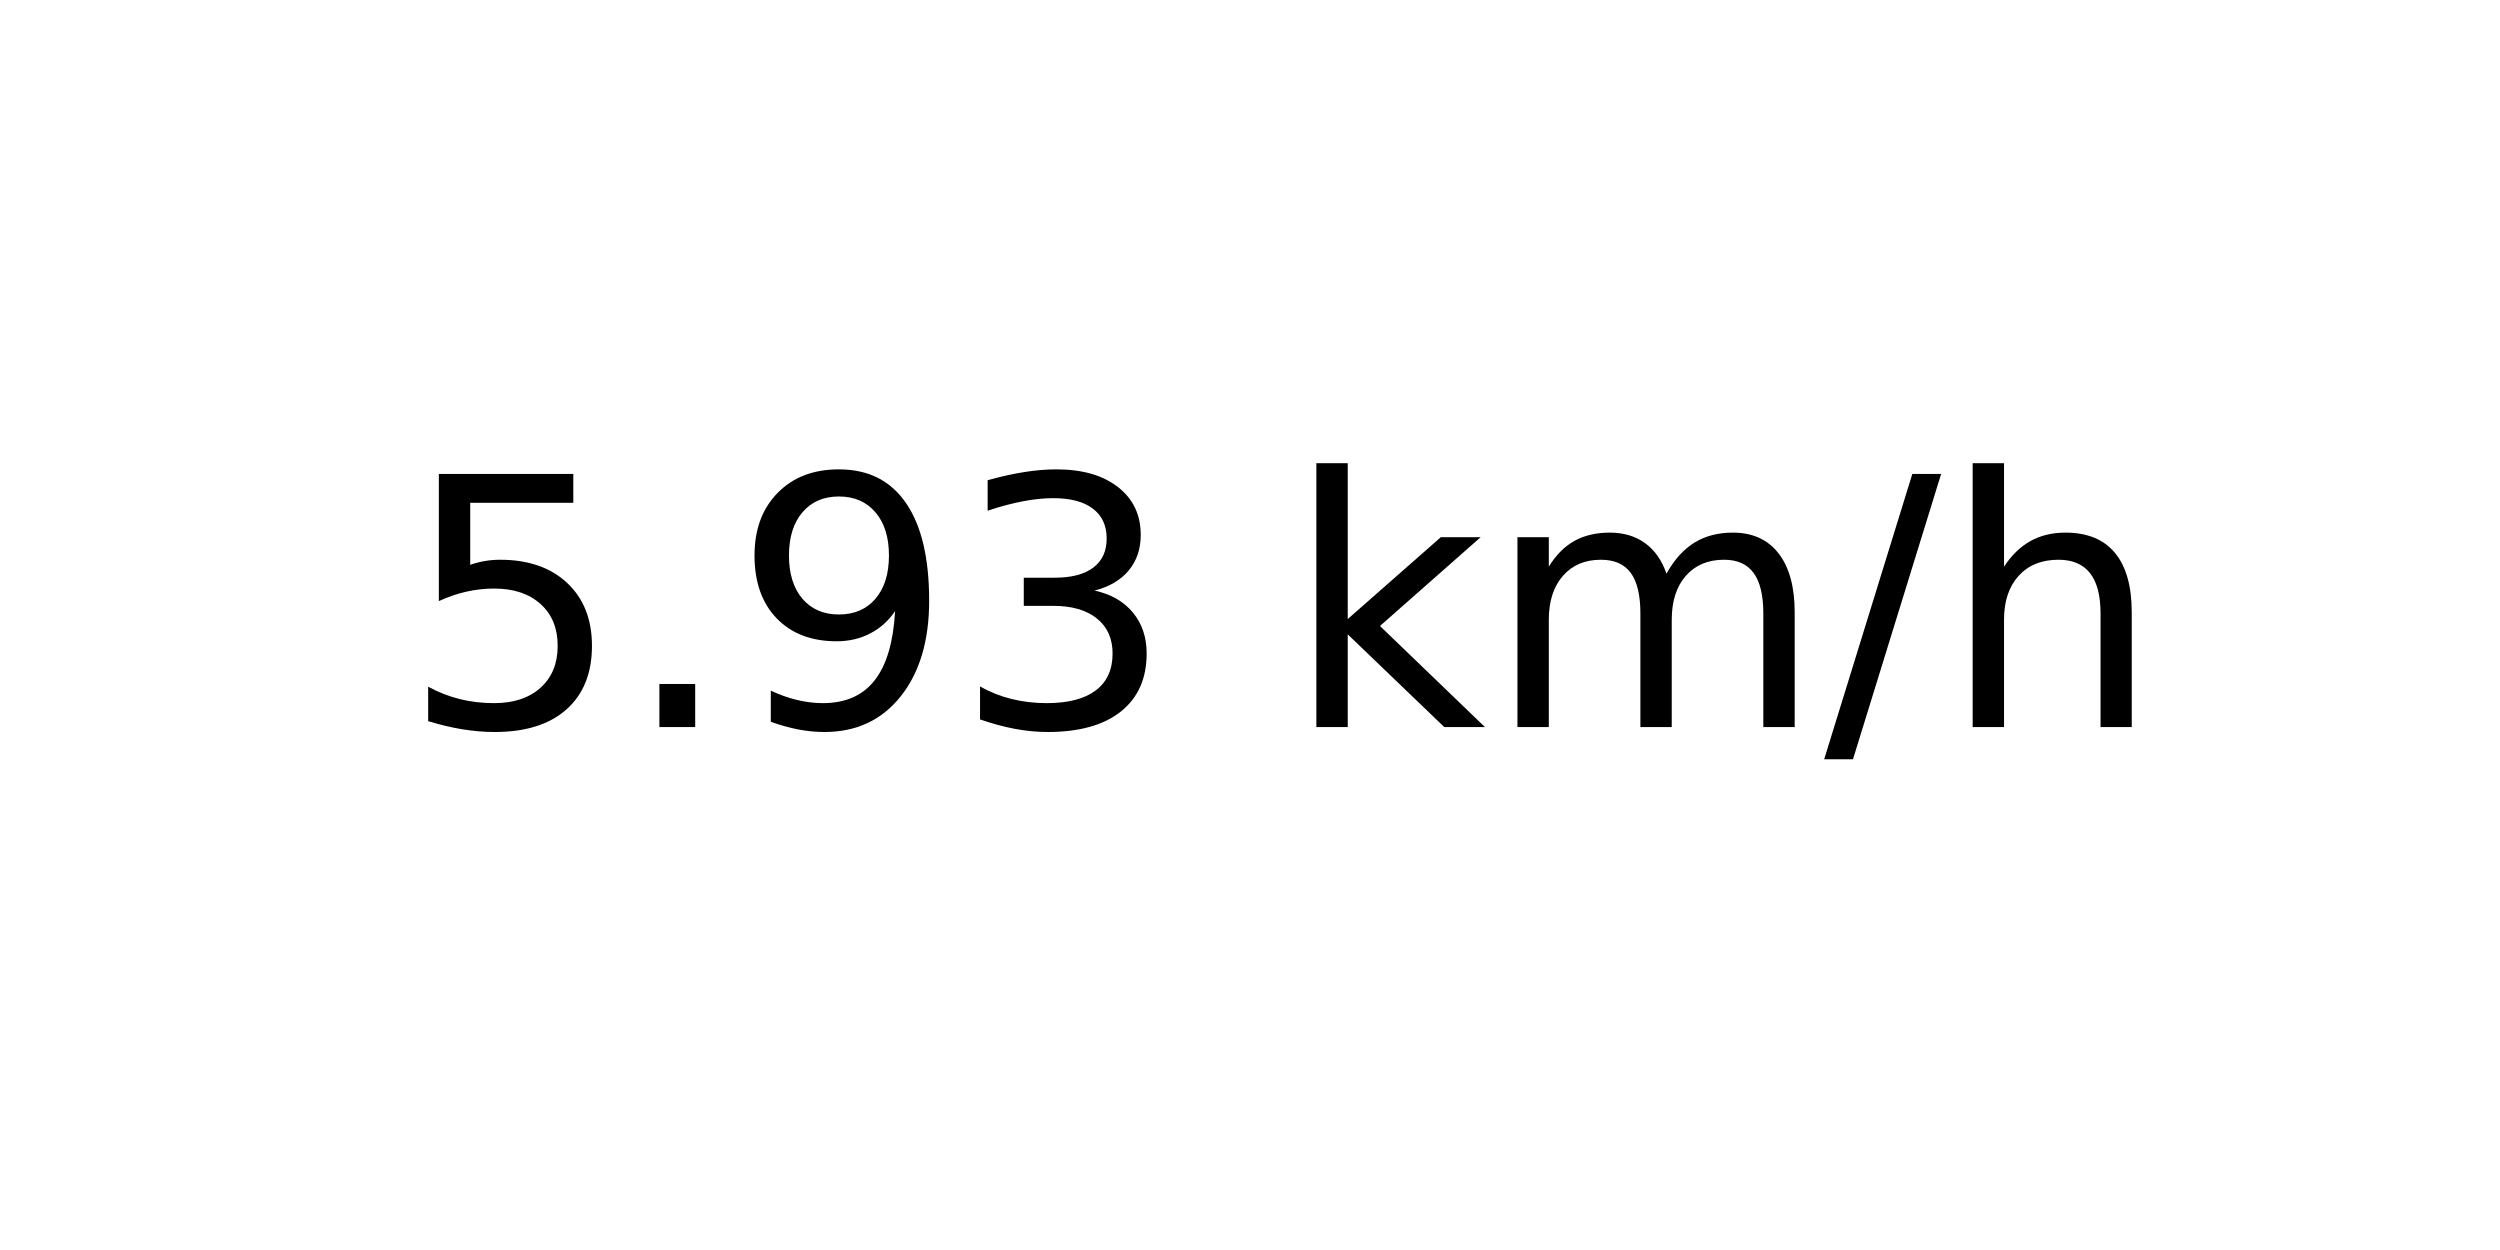
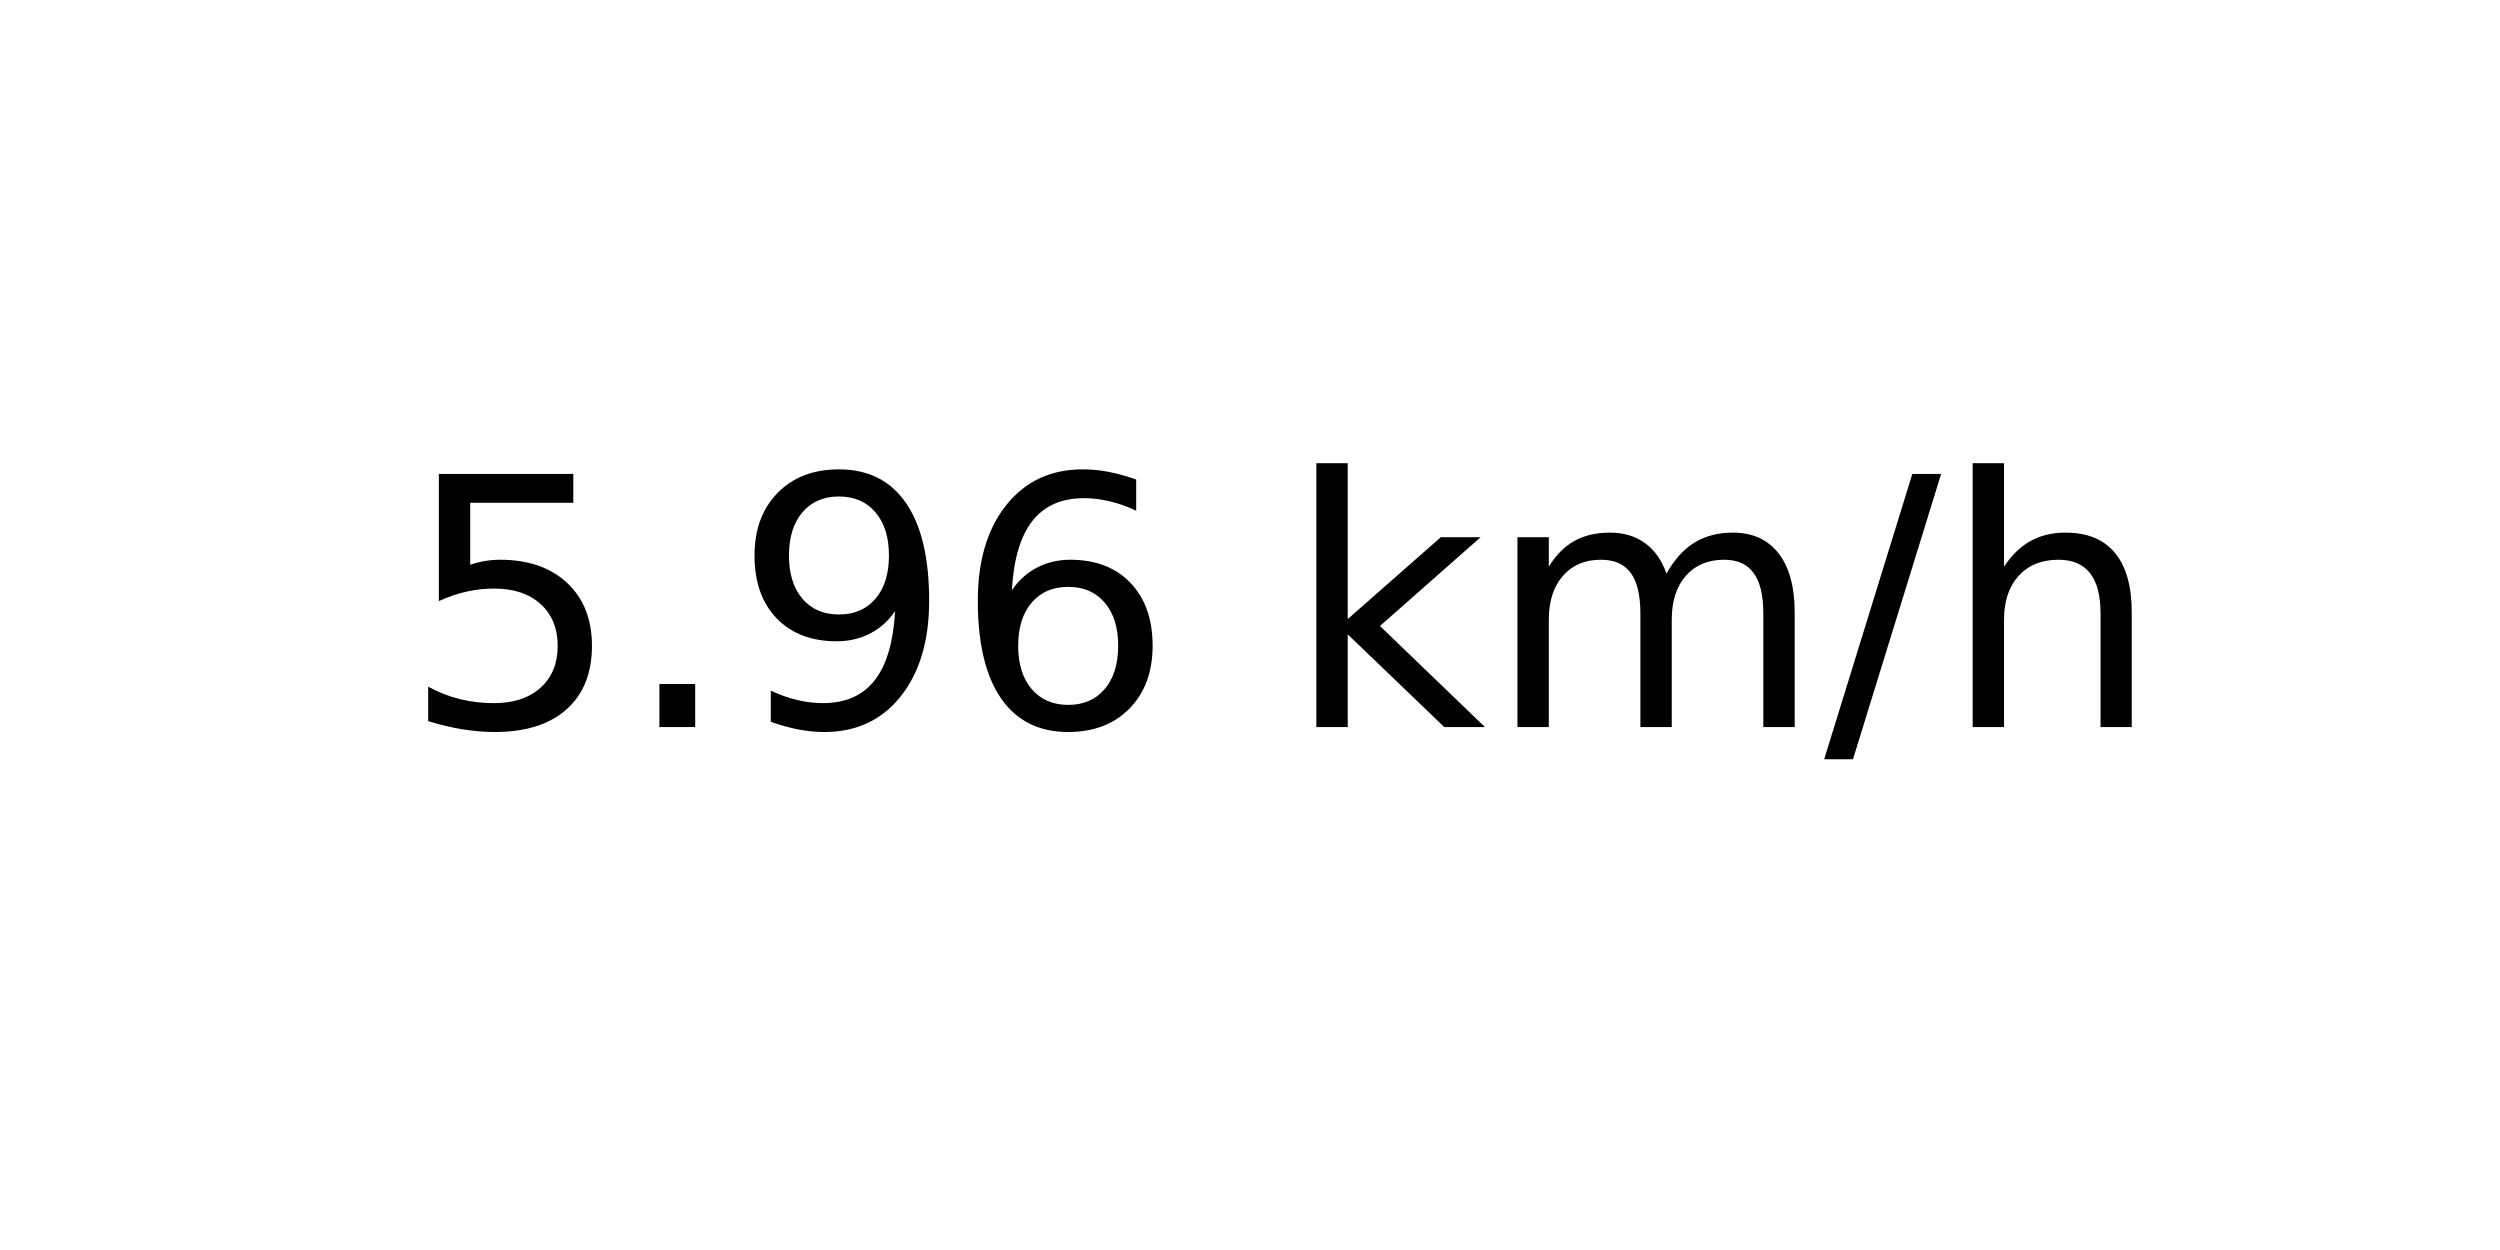
<svg xmlns="http://www.w3.org/2000/svg" xmlns:xlink="http://www.w3.org/1999/xlink" width="72pt" height="36pt" viewBox="0 0 72 36" version="1.1">
  <defs>
    <style type="text/css">*{stroke-linejoin: round; stroke-linecap: butt}</style>
  </defs>
  <g id="figure_1">
    <g id="axes_1">
      <g id="text_1">
        <g transform="translate(11.55937 20.93937) scale(0.1 -0.1)">
          <defs>
            <path id="DejaVuSans-35" d="M 691 4666  L 3169 4666  L 3169 4134  L 1269 4134  L 1269 2991  Q 1406 3038 1543 3061  Q 1681 3084 1819 3084  Q 2600 3084 3056 2656  Q 3513 2228 3513 1497  Q 3513 744 3044 326  Q 2575 -91 1722 -91  Q 1428 -91 1123 -41  Q 819 9 494 109  L 494 744  Q 775 591 1075 516  Q 1375 441 1709 441  Q 2250 441 2565 725  Q 2881 1009 2881 1497  Q 2881 1984 2565 2268  Q 2250 2553 1709 2553  Q 1456 2553 1204 2497  Q 953 2441 691 2322  L 691 4666  z " transform="scale(0.015625)" />
            <path id="DejaVuSans-2e" d="M 684 794  L 1344 794  L 1344 0  L 684 0  L 684 794  z " transform="scale(0.015625)" />
            <path id="DejaVuSans-39" d="M 703 97  L 703 672  Q 941 559 1184 500  Q 1428 441 1663 441  Q 2288 441 2617 861  Q 2947 1281 2994 2138  Q 2813 1869 2534 1725  Q 2256 1581 1919 1581  Q 1219 1581 811 2004  Q 403 2428 403 3163  Q 403 3881 828 4315  Q 1253 4750 1959 4750  Q 2769 4750 3195 4129  Q 3622 3509 3622 2328  Q 3622 1225 3098 567  Q 2575 -91 1691 -91  Q 1453 -91 1209 -44  Q 966 3 703 97  z M 1959 2075  Q 2384 2075 2632 2365  Q 2881 2656 2881 3163  Q 2881 3666 2632 3958  Q 2384 4250 1959 4250  Q 1534 4250 1286 3958  Q 1038 3666 1038 3163  Q 1038 2656 1286 2365  Q 1534 2075 1959 2075  z " transform="scale(0.015625)" />
-             <path id="DejaVuSans-33" d="M 2597 2516  Q 3050 2419 3304 2112  Q 3559 1806 3559 1356  Q 3559 666 3084 287  Q 2609 -91 1734 -91  Q 1441 -91 1130 -33  Q 819 25 488 141  L 488 750  Q 750 597 1062 519  Q 1375 441 1716 441  Q 2309 441 2620 675  Q 2931 909 2931 1356  Q 2931 1769 2642 2001  Q 2353 2234 1838 2234  L 1294 2234  L 1294 2753  L 1863 2753  Q 2328 2753 2575 2939  Q 2822 3125 2822 3475  Q 2822 3834 2567 4026  Q 2313 4219 1838 4219  Q 1578 4219 1281 4162  Q 984 4106 628 3988  L 628 4550  Q 988 4650 1302 4700  Q 1616 4750 1894 4750  Q 2613 4750 3031 4423  Q 3450 4097 3450 3541  Q 3450 3153 3228 2886  Q 3006 2619 2597 2516  z " transform="scale(0.015625)" />
+             <path id="DejaVuSans-36" d="M 2113 2584  Q 1688 2584 1439 2293  Q 1191 2003 1191 1497  Q 1191 994 1439 701  Q 1688 409 2113 409  Q 2538 409 2786 701  Q 3034 994 3034 1497  Q 3034 2003 2786 2293  Q 2538 2584 2113 2584  z M 3366 4563  L 3366 3988  Q 3128 4100 2886 4159  Q 2644 4219 2406 4219  Q 1781 4219 1451 3797  Q 1122 3375 1075 2522  Q 1259 2794 1537 2939  Q 1816 3084 2150 3084  Q 2853 3084 3261 2657  Q 3669 2231 3669 1497  Q 3669 778 3244 343  Q 2819 -91 2113 -91  Q 1303 -91 875 529  Q 447 1150 447 2328  Q 447 3434 972 4092  Q 1497 4750 2381 4750  Q 2619 4750 2861 4703  Q 3103 4656 3366 4563  z " transform="scale(0.015625)" />
            <path id="DejaVuSans-20" transform="scale(0.015625)" />
            <path id="DejaVuSans-6b" d="M 581 4863  L 1159 4863  L 1159 1991  L 2875 3500  L 3609 3500  L 1753 1863  L 3688 0  L 2938 0  L 1159 1709  L 1159 0  L 581 0  L 581 4863  z " transform="scale(0.015625)" />
            <path id="DejaVuSans-6d" d="M 3328 2828  Q 3544 3216 3844 3400  Q 4144 3584 4550 3584  Q 5097 3584 5394 3201  Q 5691 2819 5691 2113  L 5691 0  L 5113 0  L 5113 2094  Q 5113 2597 4934 2840  Q 4756 3084 4391 3084  Q 3944 3084 3684 2787  Q 3425 2491 3425 1978  L 3425 0  L 2847 0  L 2847 2094  Q 2847 2600 2669 2842  Q 2491 3084 2119 3084  Q 1678 3084 1418 2786  Q 1159 2488 1159 1978  L 1159 0  L 581 0  L 581 3500  L 1159 3500  L 1159 2956  Q 1356 3278 1631 3431  Q 1906 3584 2284 3584  Q 2666 3584 2933 3390  Q 3200 3197 3328 2828  z " transform="scale(0.015625)" />
            <path id="DejaVuSans-2f" d="M 1625 4666  L 2156 4666  L 531 -594  L 0 -594  L 1625 4666  z " transform="scale(0.015625)" />
            <path id="DejaVuSans-68" d="M 3513 2113  L 3513 0  L 2938 0  L 2938 2094  Q 2938 2591 2744 2837  Q 2550 3084 2163 3084  Q 1697 3084 1428 2787  Q 1159 2491 1159 1978  L 1159 0  L 581 0  L 581 4863  L 1159 4863  L 1159 2956  Q 1366 3272 1645 3428  Q 1925 3584 2291 3584  Q 2894 3584 3203 3211  Q 3513 2838 3513 2113  z " transform="scale(0.015625)" />
          </defs>
          <use xlink:href="#DejaVuSans-35" />
          <use xlink:href="#DejaVuSans-2e" x="63.623" />
          <use xlink:href="#DejaVuSans-39" x="95.41" />
-           <use xlink:href="#DejaVuSans-33" x="159.033" />
+           <use xlink:href="#DejaVuSans-36" x="159.033" />
          <use xlink:href="#DejaVuSans-20" x="222.656" />
          <use xlink:href="#DejaVuSans-6b" x="254.443" />
          <use xlink:href="#DejaVuSans-6d" x="312.354" />
          <use xlink:href="#DejaVuSans-2f" x="409.766" />
          <use xlink:href="#DejaVuSans-68" x="443.457" />
        </g>
      </g>
    </g>
  </g>
</svg>
